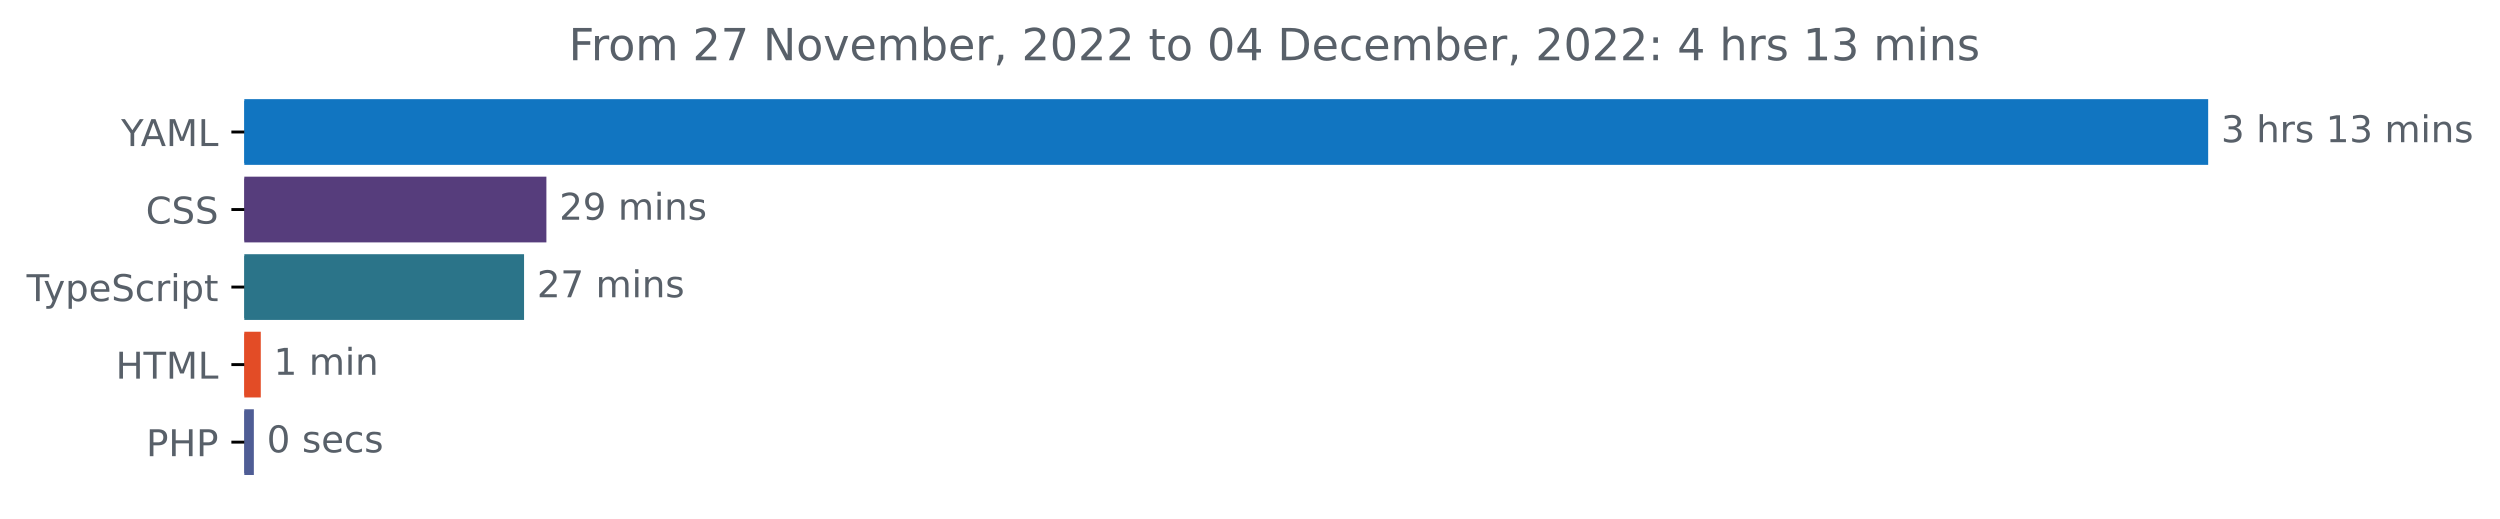
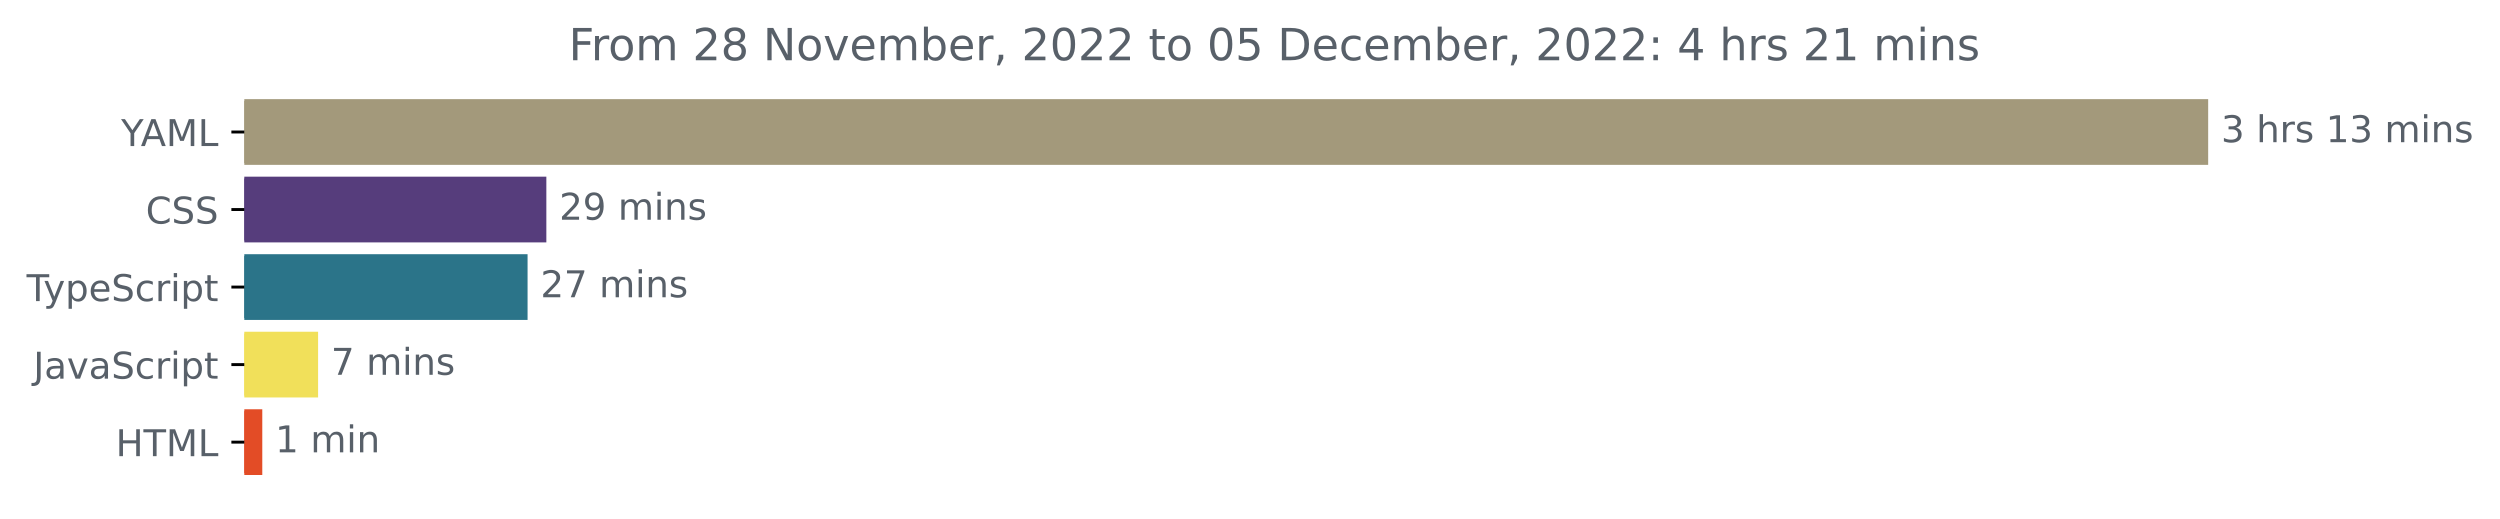
<svg xmlns="http://www.w3.org/2000/svg" xmlns:xlink="http://www.w3.org/1999/xlink" width="677.144pt" height="140.398pt" viewBox="0 0 677.144 140.398" version="1.1">
  <defs>
    <style type="text/css">*{stroke-linejoin: round; stroke-linecap: butt}</style>
  </defs>
  <g id="figure_1">
    <g id="patch_1">
      <path d="M -0 140.398  L 677.144 140.398  L 677.144 0  L -0 0  L -0 140.398  z " style="fill: none" />
    </g>
    <g id="axes_1">
      <g id="patch_2">
-         <path d="M 66.17 27.358  L 597.599 27.358  L 597.599 44.158  L 66.17 44.158  z " clip-path="url(#p49fa40297b)" style="fill: #1175c1; stroke: #1175c1; stroke-linejoin: miter" />
+         <path d="M 66.17 27.358  L 597.599 27.358  L 597.599 44.158  L 66.17 44.158  z " clip-path="url(#pf404d8bd7a)" style="fill: #a3997b; stroke: #a3997b; stroke-linejoin: miter" />
      </g>
      <g id="patch_3">
-         <path d="M 66.17 48.358  L 147.495 48.358  L 147.495 65.158  L 66.17 65.158  z " clip-path="url(#p49fa40297b)" style="fill: #563d7c; stroke: #563d7c; stroke-linejoin: miter" />
+         <path d="M 66.17 48.358  L 147.482 48.358  L 147.482 65.158  L 66.17 65.158  z " clip-path="url(#pf404d8bd7a)" style="fill: #563d7c; stroke: #563d7c; stroke-linejoin: miter" />
      </g>
      <g id="patch_4">
-         <path d="M 66.17 69.358  L 141.443 69.358  L 141.443 86.158  L 66.17 86.158  z " clip-path="url(#p49fa40297b)" style="fill: #2b7489; stroke: #2b7489; stroke-linejoin: miter" />
+         <path d="M 66.17 69.358  L 142.396 69.358  L 142.396 86.158  L 66.17 86.158  z " clip-path="url(#pf404d8bd7a)" style="fill: #2b7489; stroke: #2b7489; stroke-linejoin: miter" />
      </g>
      <g id="patch_5">
-         <path d="M 66.17 90.358  L 70.136 90.358  L 70.136 107.158  L 66.17 107.158  z " clip-path="url(#p49fa40297b)" style="fill: #e34c26; stroke: #e34c26; stroke-linejoin: miter" />
+         <path d="M 66.17 90.358  L 85.657 90.358  L 85.657 107.158  L 66.17 107.158  z " clip-path="url(#pf404d8bd7a)" style="fill: #f1e05a; stroke: #f1e05a; stroke-linejoin: miter" />
      </g>
      <g id="patch_6">
-         <path d="M 66.17 111.358  L 68.257 111.358  L 68.257 128.158  L 66.17 128.158  z " clip-path="url(#p49fa40297b)" style="fill: #4f5d95; stroke: #4f5d95; stroke-linejoin: miter" />
+         <path d="M 66.17 111.358  L 70.54 111.358  L 70.54 128.158  L 66.17 128.158  z " clip-path="url(#pf404d8bd7a)" style="fill: #e34c26; stroke: #e34c26; stroke-linejoin: miter" />
      </g>
      <g id="matplotlib.axis_1" />
      <g id="matplotlib.axis_2">
        <g id="ytick_1">
          <g id="line2d_1">
            <defs>
-               <path id="me6b590e2bb" d="M 0 0  L -3.5 0  " style="stroke: #000000; stroke-width: 0.8" />
+               <path id="macc4841629" d="M 0 0  L -3.5 0  " style="stroke: #000000; stroke-width: 0.8" />
            </defs>
            <g>
-               <use xlink:href="#me6b590e2bb" x="66.17" y="35.758" style="stroke: #000000; stroke-width: 0.8" />
+               <use xlink:href="#macc4841629" x="66.17" y="35.758" style="stroke: #000000; stroke-width: 0.8" />
            </g>
          </g>
          <g id="text_1">
            <g style="fill: #586069" transform="translate(32.79688 39.55734)scale(0.1 -0.1)">
              <defs>
                <path id="DejaVuSans-59" d="M -13 4666  L 666 4666  L 1959 2747  L 3244 4666  L 3922 4666  L 2272 2222  L 2272 0  L 1638 0  L 1638 2222  L -13 4666  z " transform="scale(0.015625)" />
                <path id="DejaVuSans-41" d="M 2188 4044  L 1331 1722  L 3047 1722  L 2188 4044  z M 1831 4666  L 2547 4666  L 4325 0  L 3669 0  L 3244 1197  L 1141 1197  L 716 0  L 50 0  L 1831 4666  z " transform="scale(0.015625)" />
                <path id="DejaVuSans-4d" d="M 628 4666  L 1569 4666  L 2759 1491  L 3956 4666  L 4897 4666  L 4897 0  L 4281 0  L 4281 4097  L 3078 897  L 2444 897  L 1241 4097  L 1241 0  L 628 0  L 628 4666  z " transform="scale(0.015625)" />
                <path id="DejaVuSans-4c" d="M 628 4666  L 1259 4666  L 1259 531  L 3531 531  L 3531 0  L 628 0  L 628 4666  z " transform="scale(0.015625)" />
              </defs>
              <use xlink:href="#DejaVuSans-59" />
              <use xlink:href="#DejaVuSans-41" x="53.334" />
              <use xlink:href="#DejaVuSans-4d" x="121.742" />
              <use xlink:href="#DejaVuSans-4c" x="208.021" />
            </g>
          </g>
        </g>
        <g id="ytick_2">
          <g id="line2d_2">
            <g>
-               <use xlink:href="#me6b590e2bb" x="66.17" y="56.758" style="stroke: #000000; stroke-width: 0.8" />
+               <use xlink:href="#macc4841629" x="66.17" y="56.758" style="stroke: #000000; stroke-width: 0.8" />
            </g>
          </g>
          <g id="text_2">
            <g style="fill: #586069" transform="translate(39.49063 60.55734)scale(0.1 -0.1)">
              <defs>
                <path id="DejaVuSans-43" d="M 4122 4306  L 4122 3641  Q 3803 3938 3442 4084  Q 3081 4231 2675 4231  Q 1875 4231 1450 3742  Q 1025 3253 1025 2328  Q 1025 1406 1450 917  Q 1875 428 2675 428  Q 3081 428 3442 575  Q 3803 722 4122 1019  L 4122 359  Q 3791 134 3420 21  Q 3050 -91 2638 -91  Q 1578 -91 968 557  Q 359 1206 359 2328  Q 359 3453 968 4101  Q 1578 4750 2638 4750  Q 3056 4750 3426 4639  Q 3797 4528 4122 4306  z " transform="scale(0.015625)" />
                <path id="DejaVuSans-53" d="M 3425 4513  L 3425 3897  Q 3066 4069 2747 4153  Q 2428 4238 2131 4238  Q 1616 4238 1336 4038  Q 1056 3838 1056 3469  Q 1056 3159 1242 3001  Q 1428 2844 1947 2747  L 2328 2669  Q 3034 2534 3370 2195  Q 3706 1856 3706 1288  Q 3706 609 3251 259  Q 2797 -91 1919 -91  Q 1588 -91 1214 -16  Q 841 59 441 206  L 441 856  Q 825 641 1194 531  Q 1563 422 1919 422  Q 2459 422 2753 634  Q 3047 847 3047 1241  Q 3047 1584 2836 1778  Q 2625 1972 2144 2069  L 1759 2144  Q 1053 2284 737 2584  Q 422 2884 422 3419  Q 422 4038 858 4394  Q 1294 4750 2059 4750  Q 2388 4750 2728 4690  Q 3069 4631 3425 4513  z " transform="scale(0.015625)" />
              </defs>
              <use xlink:href="#DejaVuSans-43" />
              <use xlink:href="#DejaVuSans-53" x="69.824" />
              <use xlink:href="#DejaVuSans-53" x="133.301" />
            </g>
          </g>
        </g>
        <g id="ytick_3">
          <g id="line2d_3">
            <g>
-               <use xlink:href="#me6b590e2bb" x="66.17" y="77.758" style="stroke: #000000; stroke-width: 0.8" />
+               <use xlink:href="#macc4841629" x="66.17" y="77.758" style="stroke: #000000; stroke-width: 0.8" />
            </g>
          </g>
          <g id="text_3">
            <g style="fill: #586069" transform="translate(7.2 81.55734)scale(0.1 -0.1)">
              <defs>
                <path id="DejaVuSans-54" d="M -19 4666  L 3928 4666  L 3928 4134  L 2272 4134  L 2272 0  L 1638 0  L 1638 4134  L -19 4134  L -19 4666  z " transform="scale(0.015625)" />
                <path id="DejaVuSans-79" d="M 2059 -325  Q 1816 -950 1584 -1140  Q 1353 -1331 966 -1331  L 506 -1331  L 506 -850  L 844 -850  Q 1081 -850 1212 -737  Q 1344 -625 1503 -206  L 1606 56  L 191 3500  L 800 3500  L 1894 763  L 2988 3500  L 3597 3500  L 2059 -325  z " transform="scale(0.015625)" />
                <path id="DejaVuSans-70" d="M 1159 525  L 1159 -1331  L 581 -1331  L 581 3500  L 1159 3500  L 1159 2969  Q 1341 3281 1617 3432  Q 1894 3584 2278 3584  Q 2916 3584 3314 3078  Q 3713 2572 3713 1747  Q 3713 922 3314 415  Q 2916 -91 2278 -91  Q 1894 -91 1617 61  Q 1341 213 1159 525  z M 3116 1747  Q 3116 2381 2855 2742  Q 2594 3103 2138 3103  Q 1681 3103 1420 2742  Q 1159 2381 1159 1747  Q 1159 1113 1420 752  Q 1681 391 2138 391  Q 2594 391 2855 752  Q 3116 1113 3116 1747  z " transform="scale(0.015625)" />
                <path id="DejaVuSans-65" d="M 3597 1894  L 3597 1613  L 953 1613  Q 991 1019 1311 708  Q 1631 397 2203 397  Q 2534 397 2845 478  Q 3156 559 3463 722  L 3463 178  Q 3153 47 2828 -22  Q 2503 -91 2169 -91  Q 1331 -91 842 396  Q 353 884 353 1716  Q 353 2575 817 3079  Q 1281 3584 2069 3584  Q 2775 3584 3186 3129  Q 3597 2675 3597 1894  z M 3022 2063  Q 3016 2534 2758 2815  Q 2500 3097 2075 3097  Q 1594 3097 1305 2825  Q 1016 2553 972 2059  L 3022 2063  z " transform="scale(0.015625)" />
                <path id="DejaVuSans-63" d="M 3122 3366  L 3122 2828  Q 2878 2963 2633 3030  Q 2388 3097 2138 3097  Q 1578 3097 1268 2742  Q 959 2388 959 1747  Q 959 1106 1268 751  Q 1578 397 2138 397  Q 2388 397 2633 464  Q 2878 531 3122 666  L 3122 134  Q 2881 22 2623 -34  Q 2366 -91 2075 -91  Q 1284 -91 818 406  Q 353 903 353 1747  Q 353 2603 823 3093  Q 1294 3584 2113 3584  Q 2378 3584 2631 3529  Q 2884 3475 3122 3366  z " transform="scale(0.015625)" />
                <path id="DejaVuSans-72" d="M 2631 2963  Q 2534 3019 2420 3045  Q 2306 3072 2169 3072  Q 1681 3072 1420 2755  Q 1159 2438 1159 1844  L 1159 0  L 581 0  L 581 3500  L 1159 3500  L 1159 2956  Q 1341 3275 1631 3429  Q 1922 3584 2338 3584  Q 2397 3584 2469 3576  Q 2541 3569 2628 3553  L 2631 2963  z " transform="scale(0.015625)" />
                <path id="DejaVuSans-69" d="M 603 3500  L 1178 3500  L 1178 0  L 603 0  L 603 3500  z M 603 4863  L 1178 4863  L 1178 4134  L 603 4134  L 603 4863  z " transform="scale(0.015625)" />
                <path id="DejaVuSans-74" d="M 1172 4494  L 1172 3500  L 2356 3500  L 2356 3053  L 1172 3053  L 1172 1153  Q 1172 725 1289 603  Q 1406 481 1766 481  L 2356 481  L 2356 0  L 1766 0  Q 1100 0 847 248  Q 594 497 594 1153  L 594 3053  L 172 3053  L 172 3500  L 594 3500  L 594 4494  L 1172 4494  z " transform="scale(0.015625)" />
              </defs>
              <use xlink:href="#DejaVuSans-54" />
              <use xlink:href="#DejaVuSans-79" x="45.459" />
              <use xlink:href="#DejaVuSans-70" x="104.639" />
              <use xlink:href="#DejaVuSans-65" x="168.115" />
              <use xlink:href="#DejaVuSans-53" x="229.639" />
              <use xlink:href="#DejaVuSans-63" x="293.115" />
              <use xlink:href="#DejaVuSans-72" x="348.096" />
              <use xlink:href="#DejaVuSans-69" x="389.209" />
              <use xlink:href="#DejaVuSans-70" x="416.992" />
              <use xlink:href="#DejaVuSans-74" x="480.469" />
            </g>
          </g>
        </g>
        <g id="ytick_4">
          <g id="line2d_4">
            <g>
-               <use xlink:href="#me6b590e2bb" x="66.17" y="98.758" style="stroke: #000000; stroke-width: 0.8" />
+               <use xlink:href="#macc4841629" x="66.17" y="98.758" style="stroke: #000000; stroke-width: 0.8" />
            </g>
          </g>
          <g id="text_4">
-             <g style="fill: #586069" transform="translate(31.34219 102.5573)scale(0.1 -0.1)">
+             <g style="fill: #586069" transform="translate(9.040625 102.5573)scale(0.1 -0.1)">
+               <defs>
+                 <path id="DejaVuSans-4a" d="M 628 4666  L 1259 4666  L 1259 325  Q 1259 -519 939 -900  Q 619 -1281 -91 -1281  L -331 -1281  L -331 -750  L -134 -750  Q 284 -750 456 -515  Q 628 -281 628 325  L 628 4666  z " transform="scale(0.015625)" />
+                 <path id="DejaVuSans-61" d="M 2194 1759  Q 1497 1759 1228 1600  Q 959 1441 959 1056  Q 959 750 1161 570  Q 1363 391 1709 391  Q 2188 391 2477 730  Q 2766 1069 2766 1631  L 2766 1759  L 2194 1759  z M 3341 1997  L 3341 0  L 2766 0  L 2766 531  Q 2569 213 2275 61  Q 1981 -91 1556 -91  Q 1019 -91 701 211  Q 384 513 384 1019  Q 384 1609 779 1909  Q 1175 2209 1959 2209  L 2766 2209  L 2766 2266  Q 2766 2663 2505 2880  Q 2244 3097 1772 3097  Q 1472 3097 1187 3025  Q 903 2953 641 2809  L 641 3341  Q 956 3463 1253 3523  Q 1550 3584 1831 3584  Q 2591 3584 2966 3190  Q 3341 2797 3341 1997  z " transform="scale(0.015625)" />
+                 <path id="DejaVuSans-76" d="M 191 3500  L 800 3500  L 1894 563  L 2988 3500  L 3597 3500  L 2284 0  L 1503 0  L 191 3500  z " transform="scale(0.015625)" />
+               </defs>
+               <use xlink:href="#DejaVuSans-4a" />
+               <use xlink:href="#DejaVuSans-61" x="29.492" />
+               <use xlink:href="#DejaVuSans-76" x="90.771" />
+               <use xlink:href="#DejaVuSans-61" x="149.951" />
+               <use xlink:href="#DejaVuSans-53" x="211.23" />
+               <use xlink:href="#DejaVuSans-63" x="274.707" />
+               <use xlink:href="#DejaVuSans-72" x="329.688" />
+               <use xlink:href="#DejaVuSans-69" x="370.801" />
+               <use xlink:href="#DejaVuSans-70" x="398.584" />
+               <use xlink:href="#DejaVuSans-74" x="462.061" />
+             </g>
+           </g>
+         </g>
+         <g id="ytick_5">
+           <g id="line2d_5">
+             <g>
+               <use xlink:href="#macc4841629" x="66.17" y="119.758" style="stroke: #000000; stroke-width: 0.8" />
+             </g>
+           </g>
+           <g id="text_5">
+             <g style="fill: #586069" transform="translate(31.34219 123.5573)scale(0.1 -0.1)">
              <defs>
                <path id="DejaVuSans-48" d="M 628 4666  L 1259 4666  L 1259 2753  L 3553 2753  L 3553 4666  L 4184 4666  L 4184 0  L 3553 0  L 3553 2222  L 1259 2222  L 1259 0  L 628 0  L 628 4666  z " transform="scale(0.015625)" />
              </defs>
              <use xlink:href="#DejaVuSans-48" />
              <use xlink:href="#DejaVuSans-54" x="75.195" />
              <use xlink:href="#DejaVuSans-4d" x="136.279" />
              <use xlink:href="#DejaVuSans-4c" x="222.559" />
-             </g>
-           </g>
-         </g>
-         <g id="ytick_5">
-           <g id="line2d_5">
-             <g>
-               <use xlink:href="#me6b590e2bb" x="66.17" y="119.758" style="stroke: #000000; stroke-width: 0.8" />
-             </g>
-           </g>
-           <g id="text_5">
-             <g style="fill: #586069" transform="translate(39.59063 123.5573)scale(0.1 -0.1)">
-               <defs>
-                 <path id="DejaVuSans-50" d="M 1259 4147  L 1259 2394  L 2053 2394  Q 2494 2394 2734 2622  Q 2975 2850 2975 3272  Q 2975 3691 2734 3919  Q 2494 4147 2053 4147  L 1259 4147  z M 628 4666  L 2053 4666  Q 2838 4666 3239 4311  Q 3641 3956 3641 3272  Q 3641 2581 3239 2228  Q 2838 1875 2053 1875  L 1259 1875  L 1259 0  L 628 0  L 628 4666  z " transform="scale(0.015625)" />
-               </defs>
-               <use xlink:href="#DejaVuSans-50" />
-               <use xlink:href="#DejaVuSans-48" x="60.303" />
-               <use xlink:href="#DejaVuSans-50" x="135.498" />
            </g>
          </g>
        </g>
      </g>
      <g id="text_6">
        <g style="fill: #586069" transform="translate(601.5989 38.5175)scale(0.1 -0.1)">
          <defs>
            <path id="DejaVuSans-33" d="M 2597 2516  Q 3050 2419 3304 2112  Q 3559 1806 3559 1356  Q 3559 666 3084 287  Q 2609 -91 1734 -91  Q 1441 -91 1130 -33  Q 819 25 488 141  L 488 750  Q 750 597 1062 519  Q 1375 441 1716 441  Q 2309 441 2620 675  Q 2931 909 2931 1356  Q 2931 1769 2642 2001  Q 2353 2234 1838 2234  L 1294 2234  L 1294 2753  L 1863 2753  Q 2328 2753 2575 2939  Q 2822 3125 2822 3475  Q 2822 3834 2567 4026  Q 2313 4219 1838 4219  Q 1578 4219 1281 4162  Q 984 4106 628 3988  L 628 4550  Q 988 4650 1302 4700  Q 1616 4750 1894 4750  Q 2613 4750 3031 4423  Q 3450 4097 3450 3541  Q 3450 3153 3228 2886  Q 3006 2619 2597 2516  z " transform="scale(0.015625)" />
            <path id="DejaVuSans-20" transform="scale(0.015625)" />
            <path id="DejaVuSans-68" d="M 3513 2113  L 3513 0  L 2938 0  L 2938 2094  Q 2938 2591 2744 2837  Q 2550 3084 2163 3084  Q 1697 3084 1428 2787  Q 1159 2491 1159 1978  L 1159 0  L 581 0  L 581 4863  L 1159 4863  L 1159 2956  Q 1366 3272 1645 3428  Q 1925 3584 2291 3584  Q 2894 3584 3203 3211  Q 3513 2838 3513 2113  z " transform="scale(0.015625)" />
            <path id="DejaVuSans-73" d="M 2834 3397  L 2834 2853  Q 2591 2978 2328 3040  Q 2066 3103 1784 3103  Q 1356 3103 1142 2972  Q 928 2841 928 2578  Q 928 2378 1081 2264  Q 1234 2150 1697 2047  L 1894 2003  Q 2506 1872 2764 1633  Q 3022 1394 3022 966  Q 3022 478 2636 193  Q 2250 -91 1575 -91  Q 1294 -91 989 -36  Q 684 19 347 128  L 347 722  Q 666 556 975 473  Q 1284 391 1588 391  Q 1994 391 2212 530  Q 2431 669 2431 922  Q 2431 1156 2273 1281  Q 2116 1406 1581 1522  L 1381 1569  Q 847 1681 609 1914  Q 372 2147 372 2553  Q 372 3047 722 3315  Q 1072 3584 1716 3584  Q 2034 3584 2315 3537  Q 2597 3491 2834 3397  z " transform="scale(0.015625)" />
            <path id="DejaVuSans-31" d="M 794 531  L 1825 531  L 1825 4091  L 703 3866  L 703 4441  L 1819 4666  L 2450 4666  L 2450 531  L 3481 531  L 3481 0  L 794 0  L 794 531  z " transform="scale(0.015625)" />
            <path id="DejaVuSans-6d" d="M 3328 2828  Q 3544 3216 3844 3400  Q 4144 3584 4550 3584  Q 5097 3584 5394 3201  Q 5691 2819 5691 2113  L 5691 0  L 5113 0  L 5113 2094  Q 5113 2597 4934 2840  Q 4756 3084 4391 3084  Q 3944 3084 3684 2787  Q 3425 2491 3425 1978  L 3425 0  L 2847 0  L 2847 2094  Q 2847 2600 2669 2842  Q 2491 3084 2119 3084  Q 1678 3084 1418 2786  Q 1159 2488 1159 1978  L 1159 0  L 581 0  L 581 3500  L 1159 3500  L 1159 2956  Q 1356 3278 1631 3431  Q 1906 3584 2284 3584  Q 2666 3584 2933 3390  Q 3200 3197 3328 2828  z " transform="scale(0.015625)" />
            <path id="DejaVuSans-6e" d="M 3513 2113  L 3513 0  L 2938 0  L 2938 2094  Q 2938 2591 2744 2837  Q 2550 3084 2163 3084  Q 1697 3084 1428 2787  Q 1159 2491 1159 1978  L 1159 0  L 581 0  L 581 3500  L 1159 3500  L 1159 2956  Q 1366 3272 1645 3428  Q 1925 3584 2291 3584  Q 2894 3584 3203 3211  Q 3513 2838 3513 2113  z " transform="scale(0.015625)" />
          </defs>
          <use xlink:href="#DejaVuSans-33" />
          <use xlink:href="#DejaVuSans-20" x="63.623" />
          <use xlink:href="#DejaVuSans-68" x="95.41" />
          <use xlink:href="#DejaVuSans-72" x="158.789" />
          <use xlink:href="#DejaVuSans-73" x="199.902" />
          <use xlink:href="#DejaVuSans-20" x="252.002" />
          <use xlink:href="#DejaVuSans-31" x="283.789" />
          <use xlink:href="#DejaVuSans-33" x="347.412" />
          <use xlink:href="#DejaVuSans-20" x="411.035" />
          <use xlink:href="#DejaVuSans-6d" x="442.822" />
          <use xlink:href="#DejaVuSans-69" x="540.234" />
          <use xlink:href="#DejaVuSans-6e" x="568.018" />
          <use xlink:href="#DejaVuSans-73" x="631.396" />
        </g>
      </g>
      <g id="text_7">
-         <g style="fill: #586069" transform="translate(151.4951 59.5175)scale(0.1 -0.1)">
+         <g style="fill: #586069" transform="translate(151.4822 59.5175)scale(0.1 -0.1)">
          <defs>
            <path id="DejaVuSans-32" d="M 1228 531  L 3431 531  L 3431 0  L 469 0  L 469 531  Q 828 903 1448 1529  Q 2069 2156 2228 2338  Q 2531 2678 2651 2914  Q 2772 3150 2772 3378  Q 2772 3750 2511 3984  Q 2250 4219 1831 4219  Q 1534 4219 1204 4116  Q 875 4013 500 3803  L 500 4441  Q 881 4594 1212 4672  Q 1544 4750 1819 4750  Q 2544 4750 2975 4387  Q 3406 4025 3406 3419  Q 3406 3131 3298 2873  Q 3191 2616 2906 2266  Q 2828 2175 2409 1742  Q 1991 1309 1228 531  z " transform="scale(0.015625)" />
            <path id="DejaVuSans-39" d="M 703 97  L 703 672  Q 941 559 1184 500  Q 1428 441 1663 441  Q 2288 441 2617 861  Q 2947 1281 2994 2138  Q 2813 1869 2534 1725  Q 2256 1581 1919 1581  Q 1219 1581 811 2004  Q 403 2428 403 3163  Q 403 3881 828 4315  Q 1253 4750 1959 4750  Q 2769 4750 3195 4129  Q 3622 3509 3622 2328  Q 3622 1225 3098 567  Q 2575 -91 1691 -91  Q 1453 -91 1209 -44  Q 966 3 703 97  z M 1959 2075  Q 2384 2075 2632 2365  Q 2881 2656 2881 3163  Q 2881 3666 2632 3958  Q 2384 4250 1959 4250  Q 1534 4250 1286 3958  Q 1038 3666 1038 3163  Q 1038 2656 1286 2365  Q 1534 2075 1959 2075  z " transform="scale(0.015625)" />
          </defs>
          <use xlink:href="#DejaVuSans-32" />
          <use xlink:href="#DejaVuSans-39" x="63.623" />
          <use xlink:href="#DejaVuSans-20" x="127.246" />
          <use xlink:href="#DejaVuSans-6d" x="159.033" />
          <use xlink:href="#DejaVuSans-69" x="256.445" />
          <use xlink:href="#DejaVuSans-6e" x="284.229" />
          <use xlink:href="#DejaVuSans-73" x="347.607" />
        </g>
      </g>
      <g id="text_8">
-         <g style="fill: #586069" transform="translate(145.4427 80.5175)scale(0.1 -0.1)">
+         <g style="fill: #586069" transform="translate(146.3957 80.5175)scale(0.1 -0.1)">
          <defs>
            <path id="DejaVuSans-37" d="M 525 4666  L 3525 4666  L 3525 4397  L 1831 0  L 1172 0  L 2766 4134  L 525 4134  L 525 4666  z " transform="scale(0.015625)" />
          </defs>
          <use xlink:href="#DejaVuSans-32" />
          <use xlink:href="#DejaVuSans-37" x="63.623" />
          <use xlink:href="#DejaVuSans-20" x="127.246" />
          <use xlink:href="#DejaVuSans-6d" x="159.033" />
          <use xlink:href="#DejaVuSans-69" x="256.445" />
          <use xlink:href="#DejaVuSans-6e" x="284.229" />
          <use xlink:href="#DejaVuSans-73" x="347.607" />
        </g>
      </g>
      <g id="text_9">
-         <g style="fill: #586069" transform="translate(74.13568 101.5175)scale(0.1 -0.1)">
+         <g style="fill: #586069" transform="translate(89.6565 101.5175)scale(0.1 -0.1)">
+           <use xlink:href="#DejaVuSans-37" />
+           <use xlink:href="#DejaVuSans-20" x="63.623" />
+           <use xlink:href="#DejaVuSans-6d" x="95.41" />
+           <use xlink:href="#DejaVuSans-69" x="192.822" />
+           <use xlink:href="#DejaVuSans-6e" x="220.605" />
+           <use xlink:href="#DejaVuSans-73" x="283.984" />
+         </g>
+       </g>
+       <g id="text_10">
+         <g style="fill: #586069" transform="translate(74.54038 122.5175)scale(0.1 -0.1)">
          <use xlink:href="#DejaVuSans-31" />
          <use xlink:href="#DejaVuSans-20" x="63.623" />
          <use xlink:href="#DejaVuSans-6d" x="95.41" />
          <use xlink:href="#DejaVuSans-69" x="192.822" />
          <use xlink:href="#DejaVuSans-6e" x="220.605" />
        </g>
      </g>
-       <g id="text_10">
-         <g style="fill: #586069" transform="translate(72.25735 122.5175)scale(0.1 -0.1)">
-           <defs>
-             <path id="DejaVuSans-30" d="M 2034 4250  Q 1547 4250 1301 3770  Q 1056 3291 1056 2328  Q 1056 1369 1301 889  Q 1547 409 2034 409  Q 2525 409 2770 889  Q 3016 1369 3016 2328  Q 3016 3291 2770 3770  Q 2525 4250 2034 4250  z M 2034 4750  Q 2819 4750 3233 4129  Q 3647 3509 3647 2328  Q 3647 1150 3233 529  Q 2819 -91 2034 -91  Q 1250 -91 836 529  Q 422 1150 422 2328  Q 422 3509 836 4129  Q 1250 4750 2034 4750  z " transform="scale(0.015625)" />
-           </defs>
-           <use xlink:href="#DejaVuSans-30" />
-           <use xlink:href="#DejaVuSans-20" x="63.623" />
-           <use xlink:href="#DejaVuSans-73" x="95.41" />
-           <use xlink:href="#DejaVuSans-65" x="147.51" />
-           <use xlink:href="#DejaVuSans-63" x="209.033" />
-           <use xlink:href="#DejaVuSans-73" x="264.014" />
-         </g>
-       </g>
      <g id="text_11">
        <g style="fill: #586069" transform="translate(154.0469 16.31812)scale(0.12 -0.12)">
          <defs>
            <path id="DejaVuSans-46" d="M 628 4666  L 3309 4666  L 3309 4134  L 1259 4134  L 1259 2759  L 3109 2759  L 3109 2228  L 1259 2228  L 1259 0  L 628 0  L 628 4666  z " transform="scale(0.015625)" />
            <path id="DejaVuSans-6f" d="M 1959 3097  Q 1497 3097 1228 2736  Q 959 2375 959 1747  Q 959 1119 1226 758  Q 1494 397 1959 397  Q 2419 397 2687 759  Q 2956 1122 2956 1747  Q 2956 2369 2687 2733  Q 2419 3097 1959 3097  z M 1959 3584  Q 2709 3584 3137 3096  Q 3566 2609 3566 1747  Q 3566 888 3137 398  Q 2709 -91 1959 -91  Q 1206 -91 779 398  Q 353 888 353 1747  Q 353 2609 779 3096  Q 1206 3584 1959 3584  z " transform="scale(0.015625)" />
+             <path id="DejaVuSans-38" d="M 2034 2216  Q 1584 2216 1326 1975  Q 1069 1734 1069 1313  Q 1069 891 1326 650  Q 1584 409 2034 409  Q 2484 409 2743 651  Q 3003 894 3003 1313  Q 3003 1734 2745 1975  Q 2488 2216 2034 2216  z M 1403 2484  Q 997 2584 770 2862  Q 544 3141 544 3541  Q 544 4100 942 4425  Q 1341 4750 2034 4750  Q 2731 4750 3128 4425  Q 3525 4100 3525 3541  Q 3525 3141 3298 2862  Q 3072 2584 2669 2484  Q 3125 2378 3379 2068  Q 3634 1759 3634 1313  Q 3634 634 3220 271  Q 2806 -91 2034 -91  Q 1263 -91 848 271  Q 434 634 434 1313  Q 434 1759 690 2068  Q 947 2378 1403 2484  z M 1172 3481  Q 1172 3119 1398 2916  Q 1625 2713 2034 2713  Q 2441 2713 2670 2916  Q 2900 3119 2900 3481  Q 2900 3844 2670 4047  Q 2441 4250 2034 4250  Q 1625 4250 1398 4047  Q 1172 3844 1172 3481  z " transform="scale(0.015625)" />
            <path id="DejaVuSans-4e" d="M 628 4666  L 1478 4666  L 3547 763  L 3547 4666  L 4159 4666  L 4159 0  L 3309 0  L 1241 3903  L 1241 0  L 628 0  L 628 4666  z " transform="scale(0.015625)" />
-             <path id="DejaVuSans-76" d="M 191 3500  L 800 3500  L 1894 563  L 2988 3500  L 3597 3500  L 2284 0  L 1503 0  L 191 3500  z " transform="scale(0.015625)" />
            <path id="DejaVuSans-62" d="M 3116 1747  Q 3116 2381 2855 2742  Q 2594 3103 2138 3103  Q 1681 3103 1420 2742  Q 1159 2381 1159 1747  Q 1159 1113 1420 752  Q 1681 391 2138 391  Q 2594 391 2855 752  Q 3116 1113 3116 1747  z M 1159 2969  Q 1341 3281 1617 3432  Q 1894 3584 2278 3584  Q 2916 3584 3314 3078  Q 3713 2572 3713 1747  Q 3713 922 3314 415  Q 2916 -91 2278 -91  Q 1894 -91 1617 61  Q 1341 213 1159 525  L 1159 0  L 581 0  L 581 4863  L 1159 4863  L 1159 2969  z " transform="scale(0.015625)" />
            <path id="DejaVuSans-2c" d="M 750 794  L 1409 794  L 1409 256  L 897 -744  L 494 -744  L 750 256  L 750 794  z " transform="scale(0.015625)" />
-             <path id="DejaVuSans-34" d="M 2419 4116  L 825 1625  L 2419 1625  L 2419 4116  z M 2253 4666  L 3047 4666  L 3047 1625  L 3713 1625  L 3713 1100  L 3047 1100  L 3047 0  L 2419 0  L 2419 1100  L 313 1100  L 313 1709  L 2253 4666  z " transform="scale(0.015625)" />
+             <path id="DejaVuSans-30" d="M 2034 4250  Q 1547 4250 1301 3770  Q 1056 3291 1056 2328  Q 1056 1369 1301 889  Q 1547 409 2034 409  Q 2525 409 2770 889  Q 3016 1369 3016 2328  Q 3016 3291 2770 3770  Q 2525 4250 2034 4250  z M 2034 4750  Q 2819 4750 3233 4129  Q 3647 3509 3647 2328  Q 3647 1150 3233 529  Q 2819 -91 2034 -91  Q 1250 -91 836 529  Q 422 1150 422 2328  Q 422 3509 836 4129  Q 1250 4750 2034 4750  z " transform="scale(0.015625)" />
+             <path id="DejaVuSans-35" d="M 691 4666  L 3169 4666  L 3169 4134  L 1269 4134  L 1269 2991  Q 1406 3038 1543 3061  Q 1681 3084 1819 3084  Q 2600 3084 3056 2656  Q 3513 2228 3513 1497  Q 3513 744 3044 326  Q 2575 -91 1722 -91  Q 1428 -91 1123 -41  Q 819 9 494 109  L 494 744  Q 775 591 1075 516  Q 1375 441 1709 441  Q 2250 441 2565 725  Q 2881 1009 2881 1497  Q 2881 1984 2565 2268  Q 2250 2553 1709 2553  Q 1456 2553 1204 2497  Q 953 2441 691 2322  L 691 4666  z " transform="scale(0.015625)" />
            <path id="DejaVuSans-44" d="M 1259 4147  L 1259 519  L 2022 519  Q 2988 519 3436 956  Q 3884 1394 3884 2338  Q 3884 3275 3436 3711  Q 2988 4147 2022 4147  L 1259 4147  z M 628 4666  L 1925 4666  Q 3281 4666 3915 4102  Q 4550 3538 4550 2338  Q 4550 1131 3912 565  Q 3275 0 1925 0  L 628 0  L 628 4666  z " transform="scale(0.015625)" />
            <path id="DejaVuSans-3a" d="M 750 794  L 1409 794  L 1409 0  L 750 0  L 750 794  z M 750 3309  L 1409 3309  L 1409 2516  L 750 2516  L 750 3309  z " transform="scale(0.015625)" />
+             <path id="DejaVuSans-34" d="M 2419 4116  L 825 1625  L 2419 1625  L 2419 4116  z M 2253 4666  L 3047 4666  L 3047 1625  L 3713 1625  L 3713 1100  L 3047 1100  L 3047 0  L 2419 0  L 2419 1100  L 313 1100  L 313 1709  L 2253 4666  z " transform="scale(0.015625)" />
          </defs>
          <use xlink:href="#DejaVuSans-46" />
          <use xlink:href="#DejaVuSans-72" x="50.27" />
          <use xlink:href="#DejaVuSans-6f" x="89.133" />
          <use xlink:href="#DejaVuSans-6d" x="150.314" />
          <use xlink:href="#DejaVuSans-20" x="247.727" />
          <use xlink:href="#DejaVuSans-32" x="279.514" />
-           <use xlink:href="#DejaVuSans-37" x="343.137" />
+           <use xlink:href="#DejaVuSans-38" x="343.137" />
          <use xlink:href="#DejaVuSans-20" x="406.76" />
          <use xlink:href="#DejaVuSans-4e" x="438.547" />
          <use xlink:href="#DejaVuSans-6f" x="513.352" />
          <use xlink:href="#DejaVuSans-76" x="574.533" />
          <use xlink:href="#DejaVuSans-65" x="633.713" />
          <use xlink:href="#DejaVuSans-6d" x="695.236" />
          <use xlink:href="#DejaVuSans-62" x="792.648" />
          <use xlink:href="#DejaVuSans-65" x="856.125" />
          <use xlink:href="#DejaVuSans-72" x="917.648" />
          <use xlink:href="#DejaVuSans-2c" x="958.762" />
          <use xlink:href="#DejaVuSans-20" x="990.549" />
          <use xlink:href="#DejaVuSans-32" x="1022.336" />
          <use xlink:href="#DejaVuSans-30" x="1085.959" />
          <use xlink:href="#DejaVuSans-32" x="1149.582" />
          <use xlink:href="#DejaVuSans-32" x="1213.205" />
          <use xlink:href="#DejaVuSans-20" x="1276.828" />
          <use xlink:href="#DejaVuSans-74" x="1308.615" />
          <use xlink:href="#DejaVuSans-6f" x="1347.824" />
          <use xlink:href="#DejaVuSans-20" x="1409.006" />
          <use xlink:href="#DejaVuSans-30" x="1440.793" />
-           <use xlink:href="#DejaVuSans-34" x="1504.416" />
+           <use xlink:href="#DejaVuSans-35" x="1504.416" />
          <use xlink:href="#DejaVuSans-20" x="1568.039" />
          <use xlink:href="#DejaVuSans-44" x="1599.826" />
          <use xlink:href="#DejaVuSans-65" x="1676.828" />
          <use xlink:href="#DejaVuSans-63" x="1738.352" />
          <use xlink:href="#DejaVuSans-65" x="1793.332" />
          <use xlink:href="#DejaVuSans-6d" x="1854.855" />
          <use xlink:href="#DejaVuSans-62" x="1952.268" />
          <use xlink:href="#DejaVuSans-65" x="2015.744" />
          <use xlink:href="#DejaVuSans-72" x="2077.268" />
          <use xlink:href="#DejaVuSans-2c" x="2118.381" />
          <use xlink:href="#DejaVuSans-20" x="2150.168" />
          <use xlink:href="#DejaVuSans-32" x="2181.955" />
          <use xlink:href="#DejaVuSans-30" x="2245.578" />
          <use xlink:href="#DejaVuSans-32" x="2309.201" />
          <use xlink:href="#DejaVuSans-32" x="2372.824" />
          <use xlink:href="#DejaVuSans-3a" x="2436.447" />
          <use xlink:href="#DejaVuSans-20" x="2470.139" />
          <use xlink:href="#DejaVuSans-34" x="2501.926" />
          <use xlink:href="#DejaVuSans-20" x="2565.549" />
          <use xlink:href="#DejaVuSans-68" x="2597.336" />
          <use xlink:href="#DejaVuSans-72" x="2660.715" />
          <use xlink:href="#DejaVuSans-73" x="2701.828" />
          <use xlink:href="#DejaVuSans-20" x="2753.928" />
-           <use xlink:href="#DejaVuSans-31" x="2785.715" />
-           <use xlink:href="#DejaVuSans-33" x="2849.338" />
+           <use xlink:href="#DejaVuSans-32" x="2785.715" />
+           <use xlink:href="#DejaVuSans-31" x="2849.338" />
          <use xlink:href="#DejaVuSans-20" x="2912.961" />
          <use xlink:href="#DejaVuSans-6d" x="2944.748" />
          <use xlink:href="#DejaVuSans-69" x="3042.16" />
          <use xlink:href="#DejaVuSans-6e" x="3069.943" />
          <use xlink:href="#DejaVuSans-73" x="3133.322" />
        </g>
      </g>
    </g>
  </g>
  <defs>
-     <clipPath id="p49fa40297b">
+     <clipPath id="pf404d8bd7a">
      <rect x="66.17" y="22.318" width="558" height="110.88" />
    </clipPath>
  </defs>
</svg>
